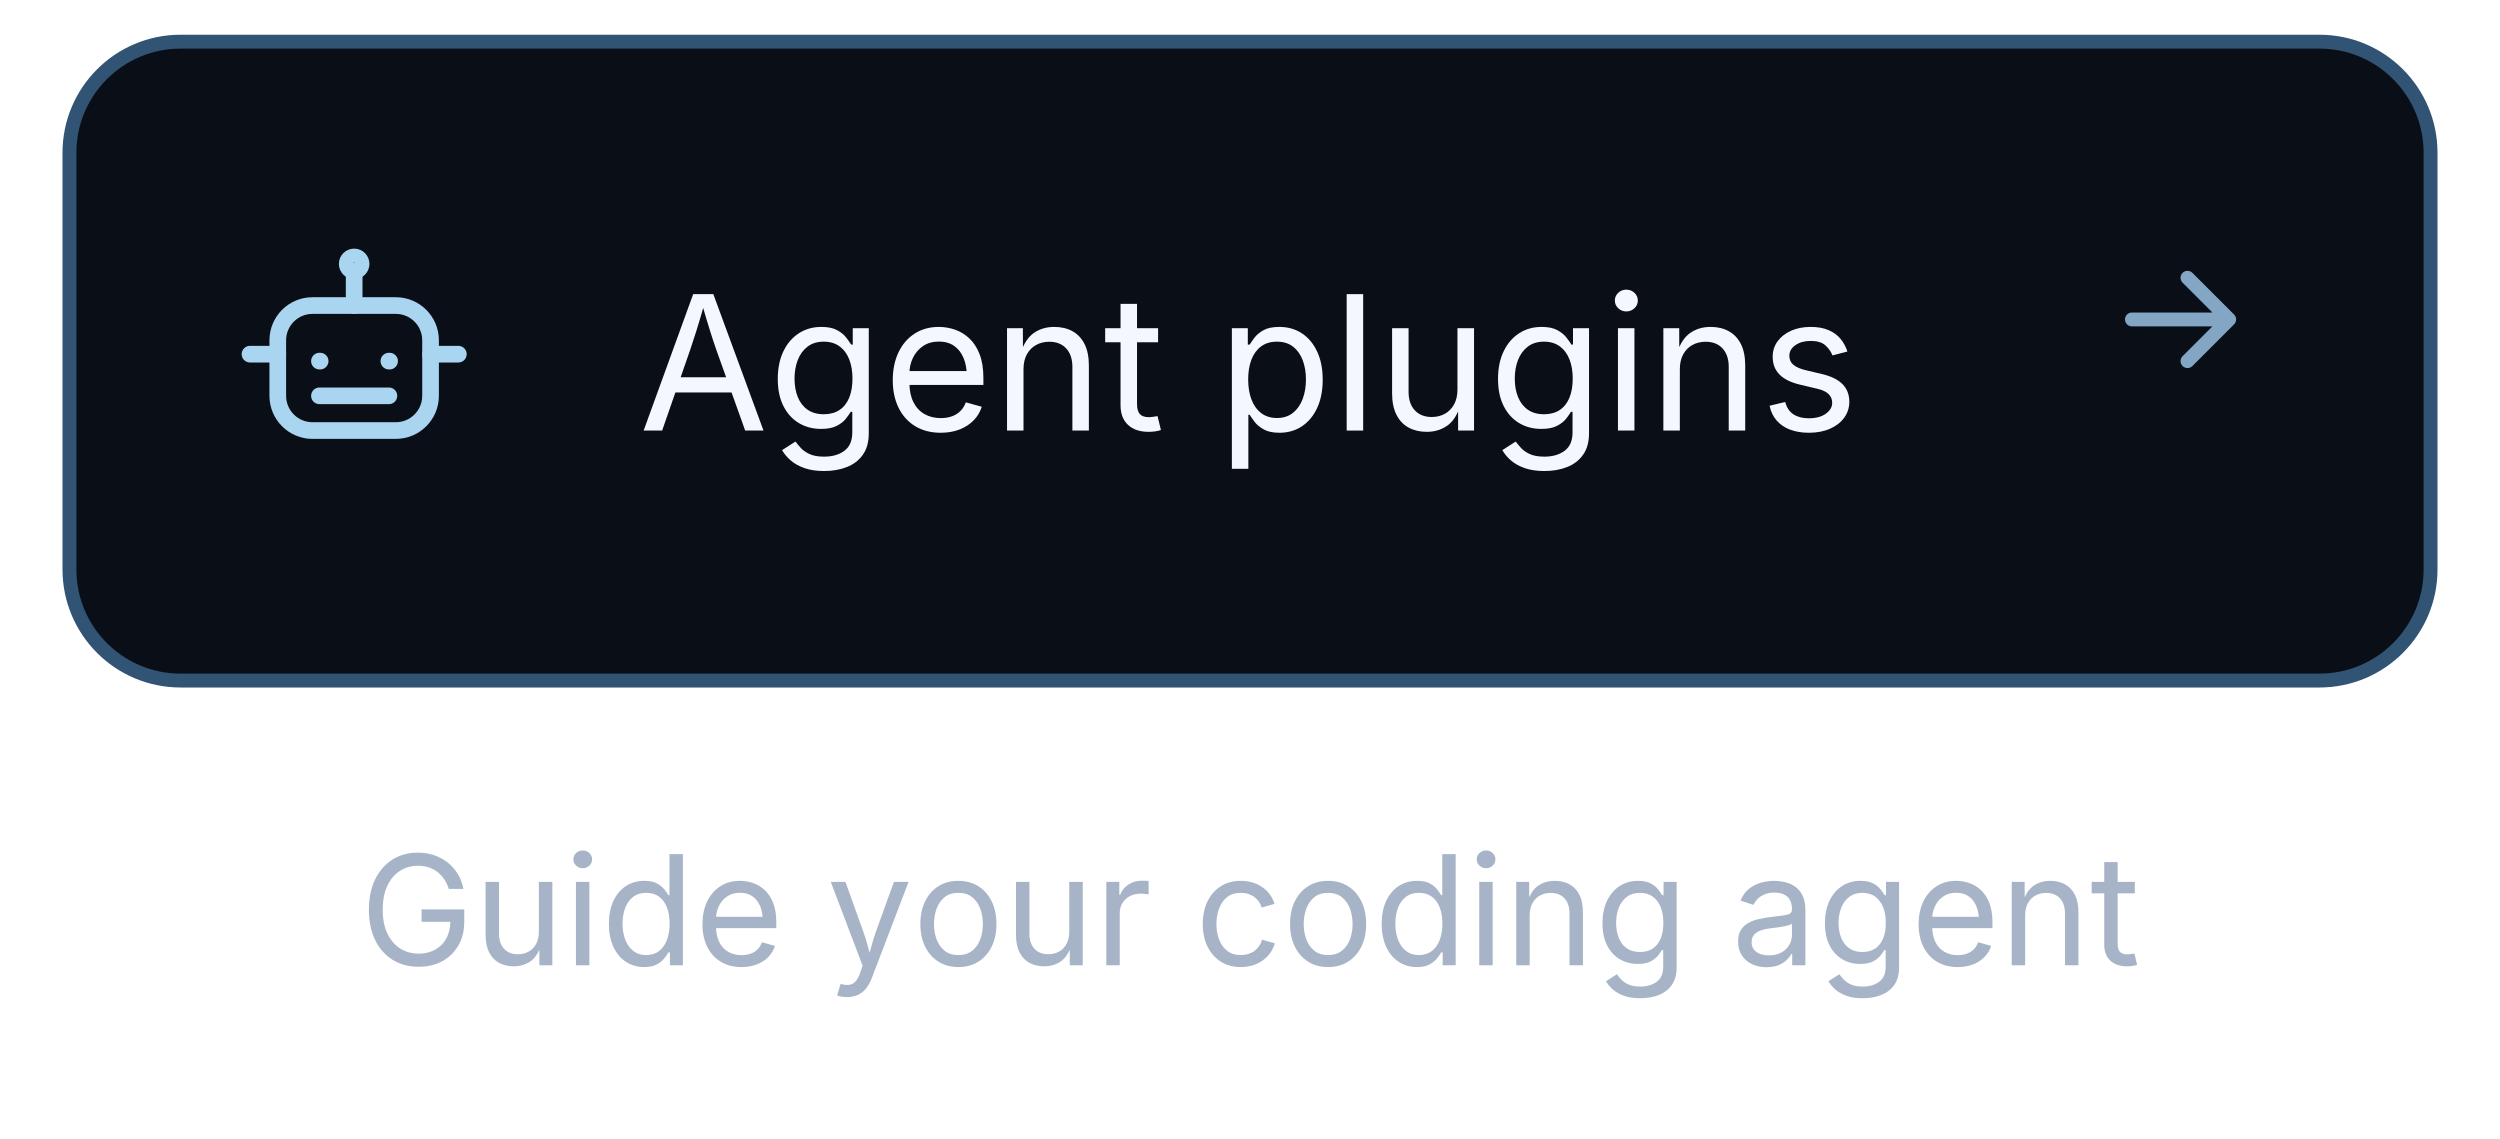
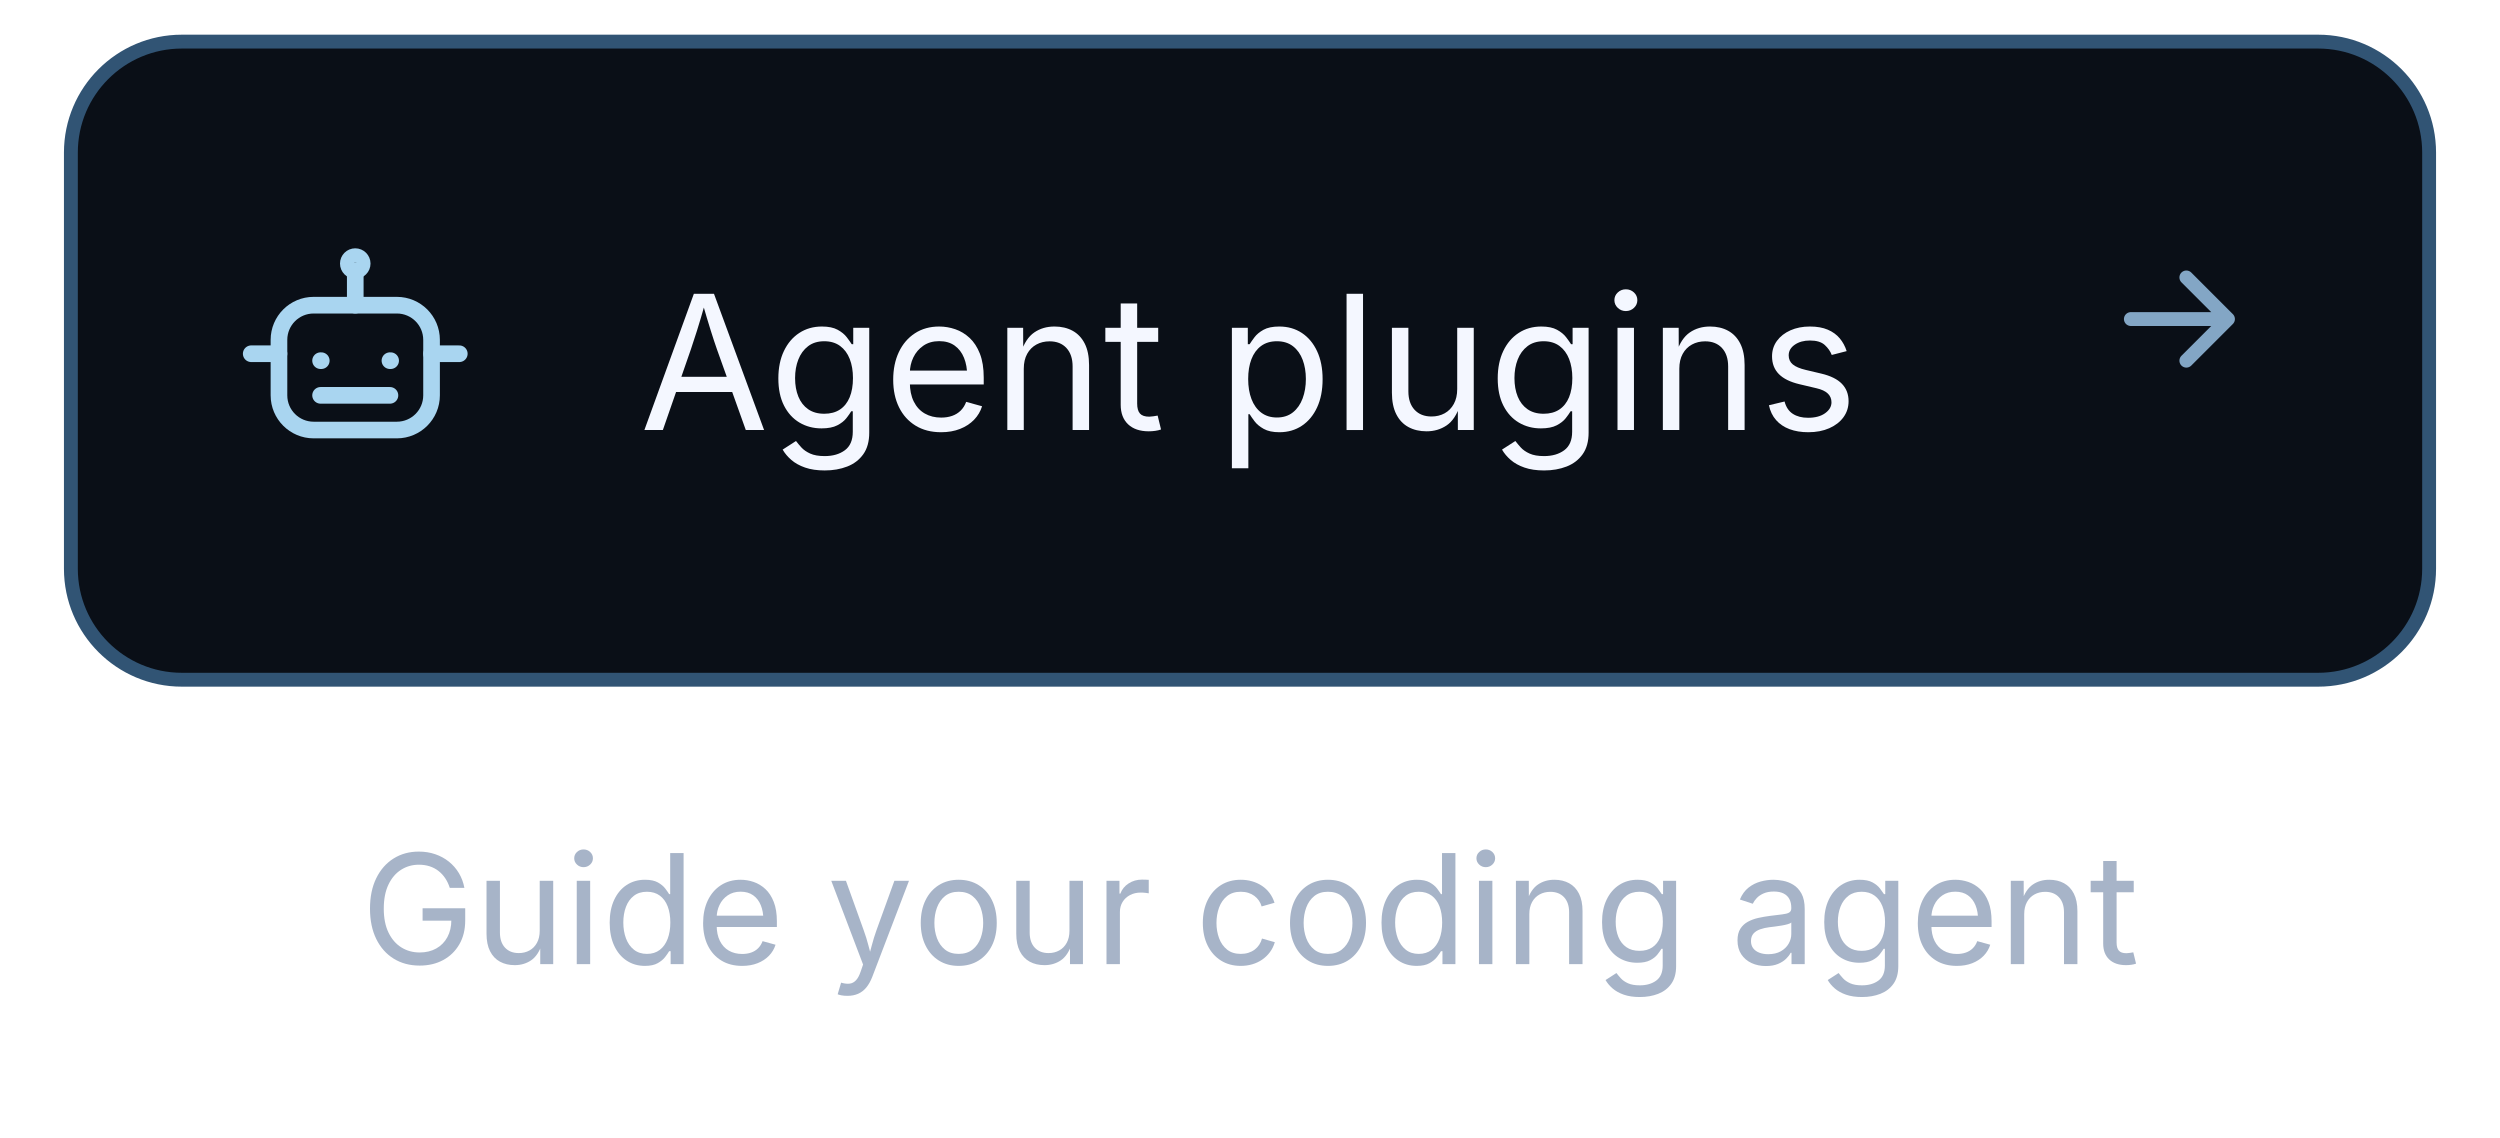
- <svg xmlns="http://www.w3.org/2000/svg" width="360" height="164" viewBox="0 0 360 164" role="img">
+ <svg xmlns="http://www.w3.org/2000/svg" width="200" height="91" viewBox="0 0 360 164" role="img">
  <rect x="10" y="6" width="340" height="92" rx="16" fill="#0A0F17" stroke="#315474" stroke-width="2" />
  <g transform="translate(36,36)" stroke="#A9D5F0" stroke-width="2.4" fill="none" stroke-linecap="round" stroke-linejoin="round">
    <rect x="4" y="8" width="22" height="18" rx="5" />
    <path d="M15 3v5m-5 8h.1m9.9 0h.1M10 21h10M0 15h4m22 0h4" />
    <circle cx="15" cy="2" r="1" />
  </g>
  <g aria-label="Agent plugins" fill="#F4F7FF" transform="translate(92,62) scale(0.01318359,-0.01318359)">
    <path transform="translate(0,0)" d="M52 0 593 1490H813L1361 0H1161L845 884Q816 966 777.5 1088.5Q739 1211 684 1401H720Q666 1209 626.5 1084.5Q587 960 561 884L254 0ZM324 416V582H1089V416Z" />
    <path transform="translate(1413,0)" d="M611 -442Q487 -442 396.5 -410.5Q306 -379 246.0 -327.0Q186 -275 151 -214L297 -120Q321 -152 356.5 -191.0Q392 -230 452.5 -257.5Q513 -285 611 -285Q745 -285 831.5 -221.0Q918 -157 918 -19V205H901Q882 173 847.5 129.0Q813 85 748.5 51.5Q684 18 576 18Q442 18 335.0 81.5Q228 145 166.0 267.0Q104 389 104 564Q104 737 165.0 864.5Q226 992 333.5 1062.0Q441 1132 580 1132Q688 1132 752.5 1096.5Q817 1061 852.0 1015.0Q887 969 906 939H923V1118H1098V-29Q1098 -173 1033.0 -264.5Q968 -356 857.5 -399.0Q747 -442 611 -442ZM606 178Q708 178 778.0 224.5Q848 271 884.0 358.5Q920 446 920 568Q920 687 884.5 777.5Q849 868 779.0 919.5Q709 971 606 971Q500 971 429.0 916.5Q358 862 322.5 771.0Q287 680 287 568Q287 453 323.0 365.0Q359 277 430.0 227.5Q501 178 606 178Z" />
    <path transform="translate(2669,0)" d="M628 -24Q466 -24 348.5 48.0Q231 120 167.5 249.0Q104 378 104 550Q104 722 166.0 853.0Q228 984 341.5 1058.0Q455 1132 607 1132Q696 1132 782.5 1102.5Q869 1073 939.5 1007.5Q1010 942 1052.0 835.0Q1094 728 1094 573V498H226V650H997L913 594Q913 704 878.5 789.5Q844 875 776.0 923.5Q708 972 607 972Q506 972 434.0 922.5Q362 873 324.0 793.5Q286 714 286 623V522Q286 398 329.0 311.5Q372 225 449.5 180.5Q527 136 629 136Q695 136 749.0 155.0Q803 174 842.0 212.5Q881 251 902 308L1076 260Q1050 176 988.0 112.0Q926 48 834.5 12.0Q743 -24 628 -24Z" />
    <path transform="translate(3863,0)" d="M338 670V0H158V1118H331L332 847H307Q358 1002 452.5 1067.0Q547 1132 674 1132Q787 1132 872.0 1085.5Q957 1039 1004.5 945.5Q1052 852 1052 710V0H872V695Q872 824 804.5 897.0Q737 970 620 970Q540 970 476.0 935.0Q412 900 375.0 833.0Q338 766 338 670Z" />
    <path transform="translate(5073,0)" d="M598 1118V964H20V1118ZM188 1384H368V290Q368 215 398.5 180.5Q429 146 500 146Q517 146 543.5 150.0Q570 154 592 158L629 6Q601 -4 565.5 -9.0Q530 -14 495 -14Q350 -14 269.0 62.5Q188 139 188 276Z" />
    <path transform="translate(5743,0)" d="" />
    <path transform="translate(6319,0)" d="M158 -418V1118H332V939H352Q371 969 405.0 1014.5Q439 1060 503.0 1096.0Q567 1132 676 1132Q816 1132 922.5 1062.0Q1029 992 1089.5 862.5Q1150 733 1150 556Q1150 378 1090.0 248.0Q1030 118 923.5 47.0Q817 -24 677 -24Q571 -24 506.0 12.5Q441 49 406.0 95.5Q371 142 352 173H338V-418ZM650 137Q755 137 825.5 193.5Q896 250 931.5 345.5Q967 441 967 558Q967 674 932.0 767.5Q897 861 826.5 916.0Q756 971 650 971Q547 971 477.0 919.0Q407 867 371.5 774.5Q336 682 336 558Q336 434 372.0 339.0Q408 244 478.5 190.5Q549 137 650 137Z" />
    <path transform="translate(7573,0)" d="M338 1490V0H158V1490Z" />
    <path transform="translate(8069,0)" d="M537 -14Q424 -14 338.5 32.5Q253 79 205.5 173.0Q158 267 158 408V1118H338V423Q338 294 406.0 221.0Q474 148 591 148Q671 148 734.5 183.0Q798 218 835.0 285.5Q872 353 872 448V1118H1053V0H879V271H903Q851 114 755.5 50.0Q660 -14 537 -14Z" />
    <path transform="translate(9280,0)" d="M611 -442Q487 -442 396.5 -410.5Q306 -379 246.0 -327.0Q186 -275 151 -214L297 -120Q321 -152 356.5 -191.0Q392 -230 452.5 -257.5Q513 -285 611 -285Q745 -285 831.5 -221.0Q918 -157 918 -19V205H901Q882 173 847.5 129.0Q813 85 748.5 51.5Q684 18 576 18Q442 18 335.0 81.5Q228 145 166.0 267.0Q104 389 104 564Q104 737 165.0 864.5Q226 992 333.5 1062.0Q441 1132 580 1132Q688 1132 752.5 1096.5Q817 1061 852.0 1015.0Q887 969 906 939H923V1118H1098V-29Q1098 -173 1033.0 -264.5Q968 -356 857.5 -399.0Q747 -442 611 -442ZM606 178Q708 178 778.0 224.5Q848 271 884.0 358.5Q920 446 920 568Q920 687 884.5 777.5Q849 868 779.0 919.5Q709 971 606 971Q500 971 429.0 916.5Q358 862 322.5 771.0Q287 680 287 568Q287 453 323.0 365.0Q359 277 430.0 227.5Q501 178 606 178Z" />
    <path transform="translate(10536,0)" d="M158 0V1118H338V0ZM249 1301Q198 1301 161.0 1336.0Q124 1371 124 1420Q124 1470 161.0 1504.5Q198 1539 249 1539Q301 1539 338.0 1504.5Q375 1470 375 1420Q375 1371 338.0 1336.0Q301 1301 249 1301Z" />
    <path transform="translate(11032,0)" d="M338 670V0H158V1118H331L332 847H307Q358 1002 452.5 1067.0Q547 1132 674 1132Q787 1132 872.0 1085.5Q957 1039 1004.5 945.5Q1052 852 1052 710V0H872V695Q872 824 804.5 897.0Q737 970 620 970Q540 970 476.0 935.0Q412 900 375.0 833.0Q338 766 338 670Z" />
    <path transform="translate(12242,0)" d="M538 -24Q423 -24 333.5 9.5Q244 43 186.0 109.0Q128 175 108 271L279 312Q303 220 369.5 177.0Q436 134 536 134Q653 134 722.5 184.0Q792 234 792 303Q792 361 751.5 399.5Q711 438 628 457L442 501Q290 537 216.0 612.5Q142 688 142 806Q142 902 196.0 975.5Q250 1049 343.5 1090.5Q437 1132 556 1132Q671 1132 751.5 1097.5Q832 1063 882.5 1002.5Q933 942 958 863L795 821Q772 881 718.5 930.0Q665 979 557 979Q457 979 390.5 933.0Q324 887 324 817Q324 755 369.0 717.5Q414 680 512 657L681 617Q833 581 906.0 505.5Q979 430 979 315Q979 217 923.5 140.5Q868 64 768.5 20.0Q669 -24 538 -24Z" />
  </g>
  <path d="M307 46h14m-6-6 6 6-6 6" stroke="#83A6C5" stroke-width="2" fill="none" stroke-linecap="round" stroke-linejoin="round" />
  <g aria-label="Guide your coding agent" fill="#A7B4C8" transform="translate(51.81348,139) scale(0.01074219,-0.01074219)">
    <path transform="translate(0,0)" d="M789 -20Q590 -20 440.0 73.0Q290 166 206.0 337.5Q122 509 122 744Q122 981 206.0 1152.5Q290 1324 438.0 1417.0Q586 1510 777 1510Q895 1510 997.5 1475.0Q1100 1440 1181.0 1375.0Q1262 1310 1315.5 1220.5Q1369 1131 1389 1023H1193Q1170 1095 1132.0 1152.0Q1094 1209 1041.5 1250.0Q989 1291 923.0 1312.5Q857 1334 778 1334Q647 1334 540.0 1266.5Q433 1199 370.0 1067.5Q307 936 307 744Q307 554 370.5 423.0Q434 292 543.0 224.0Q652 156 789 156Q915 156 1011.0 209.5Q1107 263 1160.5 361.5Q1214 460 1214 594L1271 583H828V749H1400V586Q1400 401 1321.0 265.0Q1242 129 1104.5 54.5Q967 -20 789 -20Z" />
    <path transform="translate(1528,0)" d="M537 -14Q424 -14 338.5 32.5Q253 79 205.5 173.0Q158 267 158 408V1118H338V423Q338 294 406.0 221.0Q474 148 591 148Q671 148 734.5 183.0Q798 218 835.0 285.5Q872 353 872 448V1118H1053V0H879V271H903Q851 114 755.5 50.0Q660 -14 537 -14Z" />
    <path transform="translate(2739,0)" d="M158 0V1118H338V0ZM249 1301Q198 1301 161.0 1336.0Q124 1371 124 1420Q124 1470 161.0 1504.5Q198 1539 249 1539Q301 1539 338.0 1504.5Q375 1470 375 1420Q375 1371 338.0 1336.0Q301 1301 249 1301Z" />
    <path transform="translate(3235,0)" d="M577 -24Q438 -24 331.0 47.0Q224 118 164.0 248.0Q104 378 104 556Q104 733 164.5 862.5Q225 992 332.0 1062.0Q439 1132 578 1132Q687 1132 751.0 1096.0Q815 1060 849.5 1014.5Q884 969 902 939H916V1490H1096V0H922V173H902Q884 142 848.5 95.5Q813 49 748.5 12.5Q684 -24 577 -24ZM604 137Q706 137 776.0 190.5Q846 244 882.0 339.0Q918 434 918 558Q918 682 882.5 774.5Q847 867 777.0 919.0Q707 971 604 971Q498 971 427.5 916.0Q357 861 322.0 767.5Q287 674 287 558Q287 441 322.5 345.5Q358 250 429.0 193.5Q500 137 604 137Z" />
    <path transform="translate(4489,0)" d="M628 -24Q466 -24 348.5 48.0Q231 120 167.5 249.0Q104 378 104 550Q104 722 166.0 853.0Q228 984 341.5 1058.0Q455 1132 607 1132Q696 1132 782.5 1102.5Q869 1073 939.5 1007.5Q1010 942 1052.0 835.0Q1094 728 1094 573V498H226V650H997L913 594Q913 704 878.5 789.5Q844 875 776.0 923.5Q708 972 607 972Q506 972 434.0 922.5Q362 873 324.0 793.5Q286 714 286 623V522Q286 398 329.0 311.5Q372 225 449.5 180.5Q527 136 629 136Q695 136 749.0 155.0Q803 174 842.0 212.5Q881 251 902 308L1076 260Q1050 176 988.0 112.0Q926 48 834.5 12.0Q743 -24 628 -24Z" />
    <path transform="translate(5683,0)" d="" />
    <path transform="translate(6259,0)" d="M140 -405 186 -249 205 -254Q260 -268 305.0 -261.5Q350 -255 386.0 -217.0Q422 -179 449 -99L481 -6L54 1118H251L489 455Q527 351 553.0 249.0Q579 147 608 51H542Q571 147 597.5 249.5Q624 352 661 455L901 1118H1097L606 -167Q572 -256 524.5 -313.5Q477 -371 414.0 -398.5Q351 -426 272 -426Q224 -426 189.0 -419.0Q154 -412 140 -405Z" />
    <path transform="translate(7410,0)" d="M613 -24Q461 -24 346.5 48.0Q232 120 168.0 250.0Q104 380 104 552Q104 727 168.0 857.5Q232 988 346.5 1060.0Q461 1132 613 1132Q766 1132 881.0 1060.0Q996 988 1060.0 857.5Q1124 727 1124 552Q1124 380 1060.0 250.0Q996 120 881.0 48.0Q766 -24 613 -24ZM613 137Q726 137 799.0 195.0Q872 253 907.0 347.5Q942 442 942 552Q942 663 907.0 758.5Q872 854 799.0 912.5Q726 971 613 971Q501 971 429.0 912.5Q357 854 322.0 759.0Q287 664 287 552Q287 442 322.0 347.5Q357 253 429.0 195.0Q501 137 613 137Z" />
    <path transform="translate(8638,0)" d="M537 -14Q424 -14 338.5 32.5Q253 79 205.5 173.0Q158 267 158 408V1118H338V423Q338 294 406.0 221.0Q474 148 591 148Q671 148 734.5 183.0Q798 218 835.0 285.5Q872 353 872 448V1118H1053V0H879V271H903Q851 114 755.5 50.0Q660 -14 537 -14Z" />
    <path transform="translate(9849,0)" d="M158 0V1118H332V946H344Q375 1031 454.5 1082.5Q534 1134 634 1134Q654 1134 681.5 1133.0Q709 1132 725 1131V950Q717 952 685.0 956.0Q653 960 617 960Q537 960 473.5 926.5Q410 893 374.0 834.5Q338 776 338 700V0Z" />
    <path transform="translate(10620,0)" d="" />
    <path transform="translate(11196,0)" d="M613 -24Q461 -24 346.5 48.0Q232 120 168.0 250.0Q104 380 104 552Q104 727 168.0 857.5Q232 988 346.5 1060.0Q461 1132 613 1132Q694 1132 766.0 1111.0Q838 1090 897.5 1050.5Q957 1011 1000.0 953.5Q1043 896 1066 823L893 774Q881 817 856.0 853.0Q831 889 795.5 915.5Q760 942 714.0 956.5Q668 971 613 971Q501 971 429.0 912.5Q357 854 322.0 759.0Q287 664 287 552Q287 442 322.0 347.5Q357 253 429.0 195.0Q501 137 613 137Q669 137 716.0 152.0Q763 167 799.5 194.5Q836 222 861.0 260.0Q886 298 898 343L1070 294Q1048 219 1004.5 160.5Q961 102 901.0 60.5Q841 19 768.0 -2.5Q695 -24 613 -24Z" />
    <path transform="translate(12366,0)" d="M613 -24Q461 -24 346.5 48.0Q232 120 168.0 250.0Q104 380 104 552Q104 727 168.0 857.5Q232 988 346.5 1060.0Q461 1132 613 1132Q766 1132 881.0 1060.0Q996 988 1060.0 857.5Q1124 727 1124 552Q1124 380 1060.0 250.0Q996 120 881.0 48.0Q766 -24 613 -24ZM613 137Q726 137 799.0 195.0Q872 253 907.0 347.5Q942 442 942 552Q942 663 907.0 758.5Q872 854 799.0 912.5Q726 971 613 971Q501 971 429.0 912.5Q357 854 322.0 759.0Q287 664 287 552Q287 442 322.0 347.5Q357 253 429.0 195.0Q501 137 613 137Z" />
    <path transform="translate(13594,0)" d="M577 -24Q438 -24 331.0 47.0Q224 118 164.0 248.0Q104 378 104 556Q104 733 164.5 862.5Q225 992 332.0 1062.0Q439 1132 578 1132Q687 1132 751.0 1096.0Q815 1060 849.5 1014.5Q884 969 902 939H916V1490H1096V0H922V173H902Q884 142 848.5 95.5Q813 49 748.5 12.5Q684 -24 577 -24ZM604 137Q706 137 776.0 190.5Q846 244 882.0 339.0Q918 434 918 558Q918 682 882.5 774.5Q847 867 777.0 919.0Q707 971 604 971Q498 971 427.5 916.0Q357 861 322.0 767.5Q287 674 287 558Q287 441 322.5 345.5Q358 250 429.0 193.5Q500 137 604 137Z" />
    <path transform="translate(14848,0)" d="M158 0V1118H338V0ZM249 1301Q198 1301 161.0 1336.0Q124 1371 124 1420Q124 1470 161.0 1504.5Q198 1539 249 1539Q301 1539 338.0 1504.5Q375 1470 375 1420Q375 1371 338.0 1336.0Q301 1301 249 1301Z" />
    <path transform="translate(15344,0)" d="M338 670V0H158V1118H331L332 847H307Q358 1002 452.5 1067.0Q547 1132 674 1132Q787 1132 872.0 1085.5Q957 1039 1004.5 945.5Q1052 852 1052 710V0H872V695Q872 824 804.5 897.0Q737 970 620 970Q540 970 476.0 935.0Q412 900 375.0 833.0Q338 766 338 670Z" />
    <path transform="translate(16554,0)" d="M611 -442Q487 -442 396.5 -410.5Q306 -379 246.0 -327.0Q186 -275 151 -214L297 -120Q321 -152 356.5 -191.0Q392 -230 452.5 -257.5Q513 -285 611 -285Q745 -285 831.5 -221.0Q918 -157 918 -19V205H901Q882 173 847.5 129.0Q813 85 748.5 51.5Q684 18 576 18Q442 18 335.0 81.5Q228 145 166.0 267.0Q104 389 104 564Q104 737 165.0 864.5Q226 992 333.5 1062.0Q441 1132 580 1132Q688 1132 752.5 1096.5Q817 1061 852.0 1015.0Q887 969 906 939H923V1118H1098V-29Q1098 -173 1033.0 -264.5Q968 -356 857.5 -399.0Q747 -442 611 -442ZM606 178Q708 178 778.0 224.5Q848 271 884.0 358.5Q920 446 920 568Q920 687 884.5 777.5Q849 868 779.0 919.5Q709 971 606 971Q500 971 429.0 916.5Q358 862 322.5 771.0Q287 680 287 568Q287 453 323.0 365.0Q359 277 430.0 227.5Q501 178 606 178Z" />
    <path transform="translate(17810,0)" d="" />
    <path transform="translate(18386,0)" d="M471 -26Q365 -26 278.5 14.0Q192 54 141.0 131.0Q90 208 90 318Q90 414 128.0 474.0Q166 534 229.5 568.5Q293 603 370.0 620.0Q447 637 525 647Q625 660 688.0 667.0Q751 674 781.5 691.0Q812 708 812 749V755Q812 825 786.0 873.5Q760 922 708.0 948.0Q656 974 578 974Q498 974 441.0 949.0Q384 924 348.5 886.5Q313 849 295 810L122 867Q165 969 238.0 1026.5Q311 1084 399.0 1108.0Q487 1132 573 1132Q629 1132 700.5 1118.5Q772 1105 838.5 1065.0Q905 1025 948.5 946.5Q992 868 992 737V0H815V152H803Q784 113 742.0 71.5Q700 30 633.0 2.0Q566 -26 471 -26ZM502 133Q602 133 671.0 172.0Q740 211 776.0 273.5Q812 336 812 404V559Q801 546 764.0 535.5Q727 525 679.5 517.0Q632 509 587.5 503.5Q543 498 517 495Q452 487 395.5 467.5Q339 448 305.0 410.5Q271 373 271 309Q271 251 301.0 212.0Q331 173 383.0 153.0Q435 133 502 133Z" />
    <path transform="translate(19536,0)" d="M611 -442Q487 -442 396.5 -410.5Q306 -379 246.0 -327.0Q186 -275 151 -214L297 -120Q321 -152 356.5 -191.0Q392 -230 452.5 -257.5Q513 -285 611 -285Q745 -285 831.5 -221.0Q918 -157 918 -19V205H901Q882 173 847.5 129.0Q813 85 748.5 51.5Q684 18 576 18Q442 18 335.0 81.5Q228 145 166.0 267.0Q104 389 104 564Q104 737 165.0 864.5Q226 992 333.5 1062.0Q441 1132 580 1132Q688 1132 752.5 1096.5Q817 1061 852.0 1015.0Q887 969 906 939H923V1118H1098V-29Q1098 -173 1033.0 -264.5Q968 -356 857.5 -399.0Q747 -442 611 -442ZM606 178Q708 178 778.0 224.5Q848 271 884.0 358.5Q920 446 920 568Q920 687 884.5 777.5Q849 868 779.0 919.5Q709 971 606 971Q500 971 429.0 916.5Q358 862 322.5 771.0Q287 680 287 568Q287 453 323.0 365.0Q359 277 430.0 227.5Q501 178 606 178Z" />
    <path transform="translate(20792,0)" d="M628 -24Q466 -24 348.5 48.0Q231 120 167.5 249.0Q104 378 104 550Q104 722 166.0 853.0Q228 984 341.5 1058.0Q455 1132 607 1132Q696 1132 782.5 1102.5Q869 1073 939.5 1007.5Q1010 942 1052.0 835.0Q1094 728 1094 573V498H226V650H997L913 594Q913 704 878.5 789.5Q844 875 776.0 923.5Q708 972 607 972Q506 972 434.0 922.5Q362 873 324.0 793.5Q286 714 286 623V522Q286 398 329.0 311.5Q372 225 449.5 180.5Q527 136 629 136Q695 136 749.0 155.0Q803 174 842.0 212.5Q881 251 902 308L1076 260Q1050 176 988.0 112.0Q926 48 834.5 12.0Q743 -24 628 -24Z" />
    <path transform="translate(21986,0)" d="M338 670V0H158V1118H331L332 847H307Q358 1002 452.5 1067.0Q547 1132 674 1132Q787 1132 872.0 1085.5Q957 1039 1004.5 945.5Q1052 852 1052 710V0H872V695Q872 824 804.5 897.0Q737 970 620 970Q540 970 476.0 935.0Q412 900 375.0 833.0Q338 766 338 670Z" />
    <path transform="translate(23196,0)" d="M598 1118V964H20V1118ZM188 1384H368V290Q368 215 398.5 180.5Q429 146 500 146Q517 146 543.5 150.0Q570 154 592 158L629 6Q601 -4 565.5 -9.0Q530 -14 495 -14Q350 -14 269.0 62.5Q188 139 188 276Z" />
  </g>
</svg>
